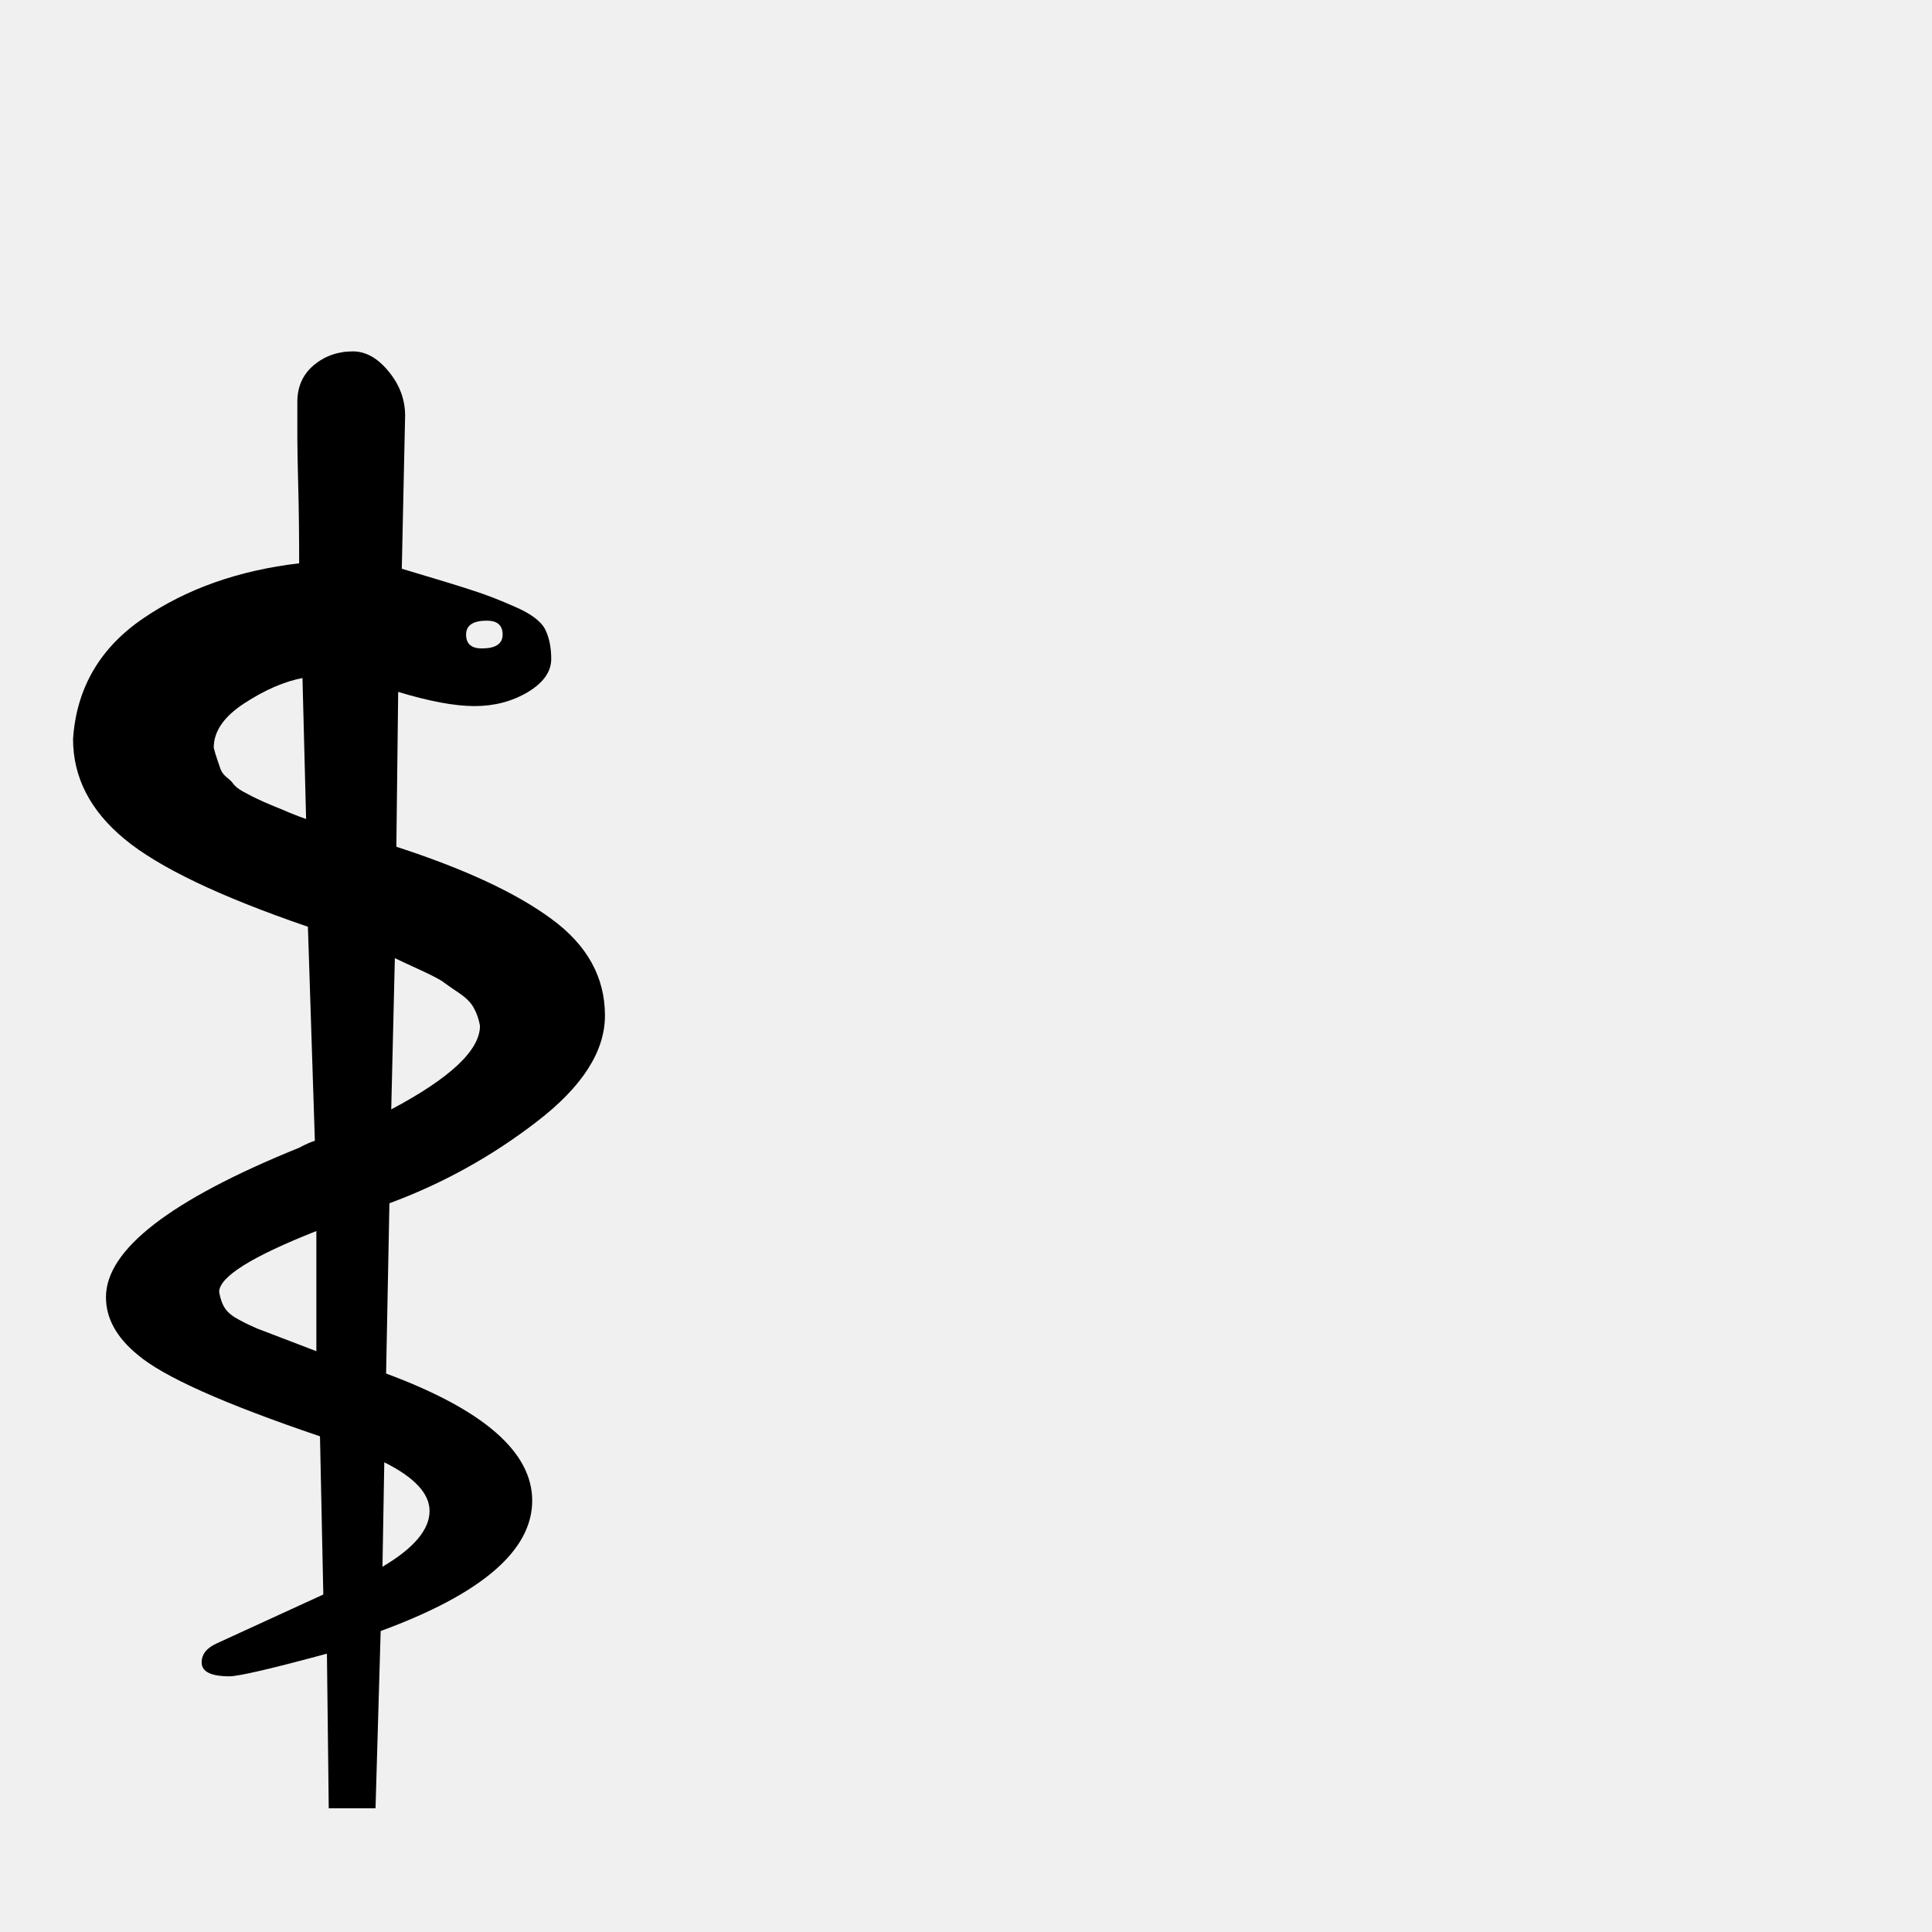
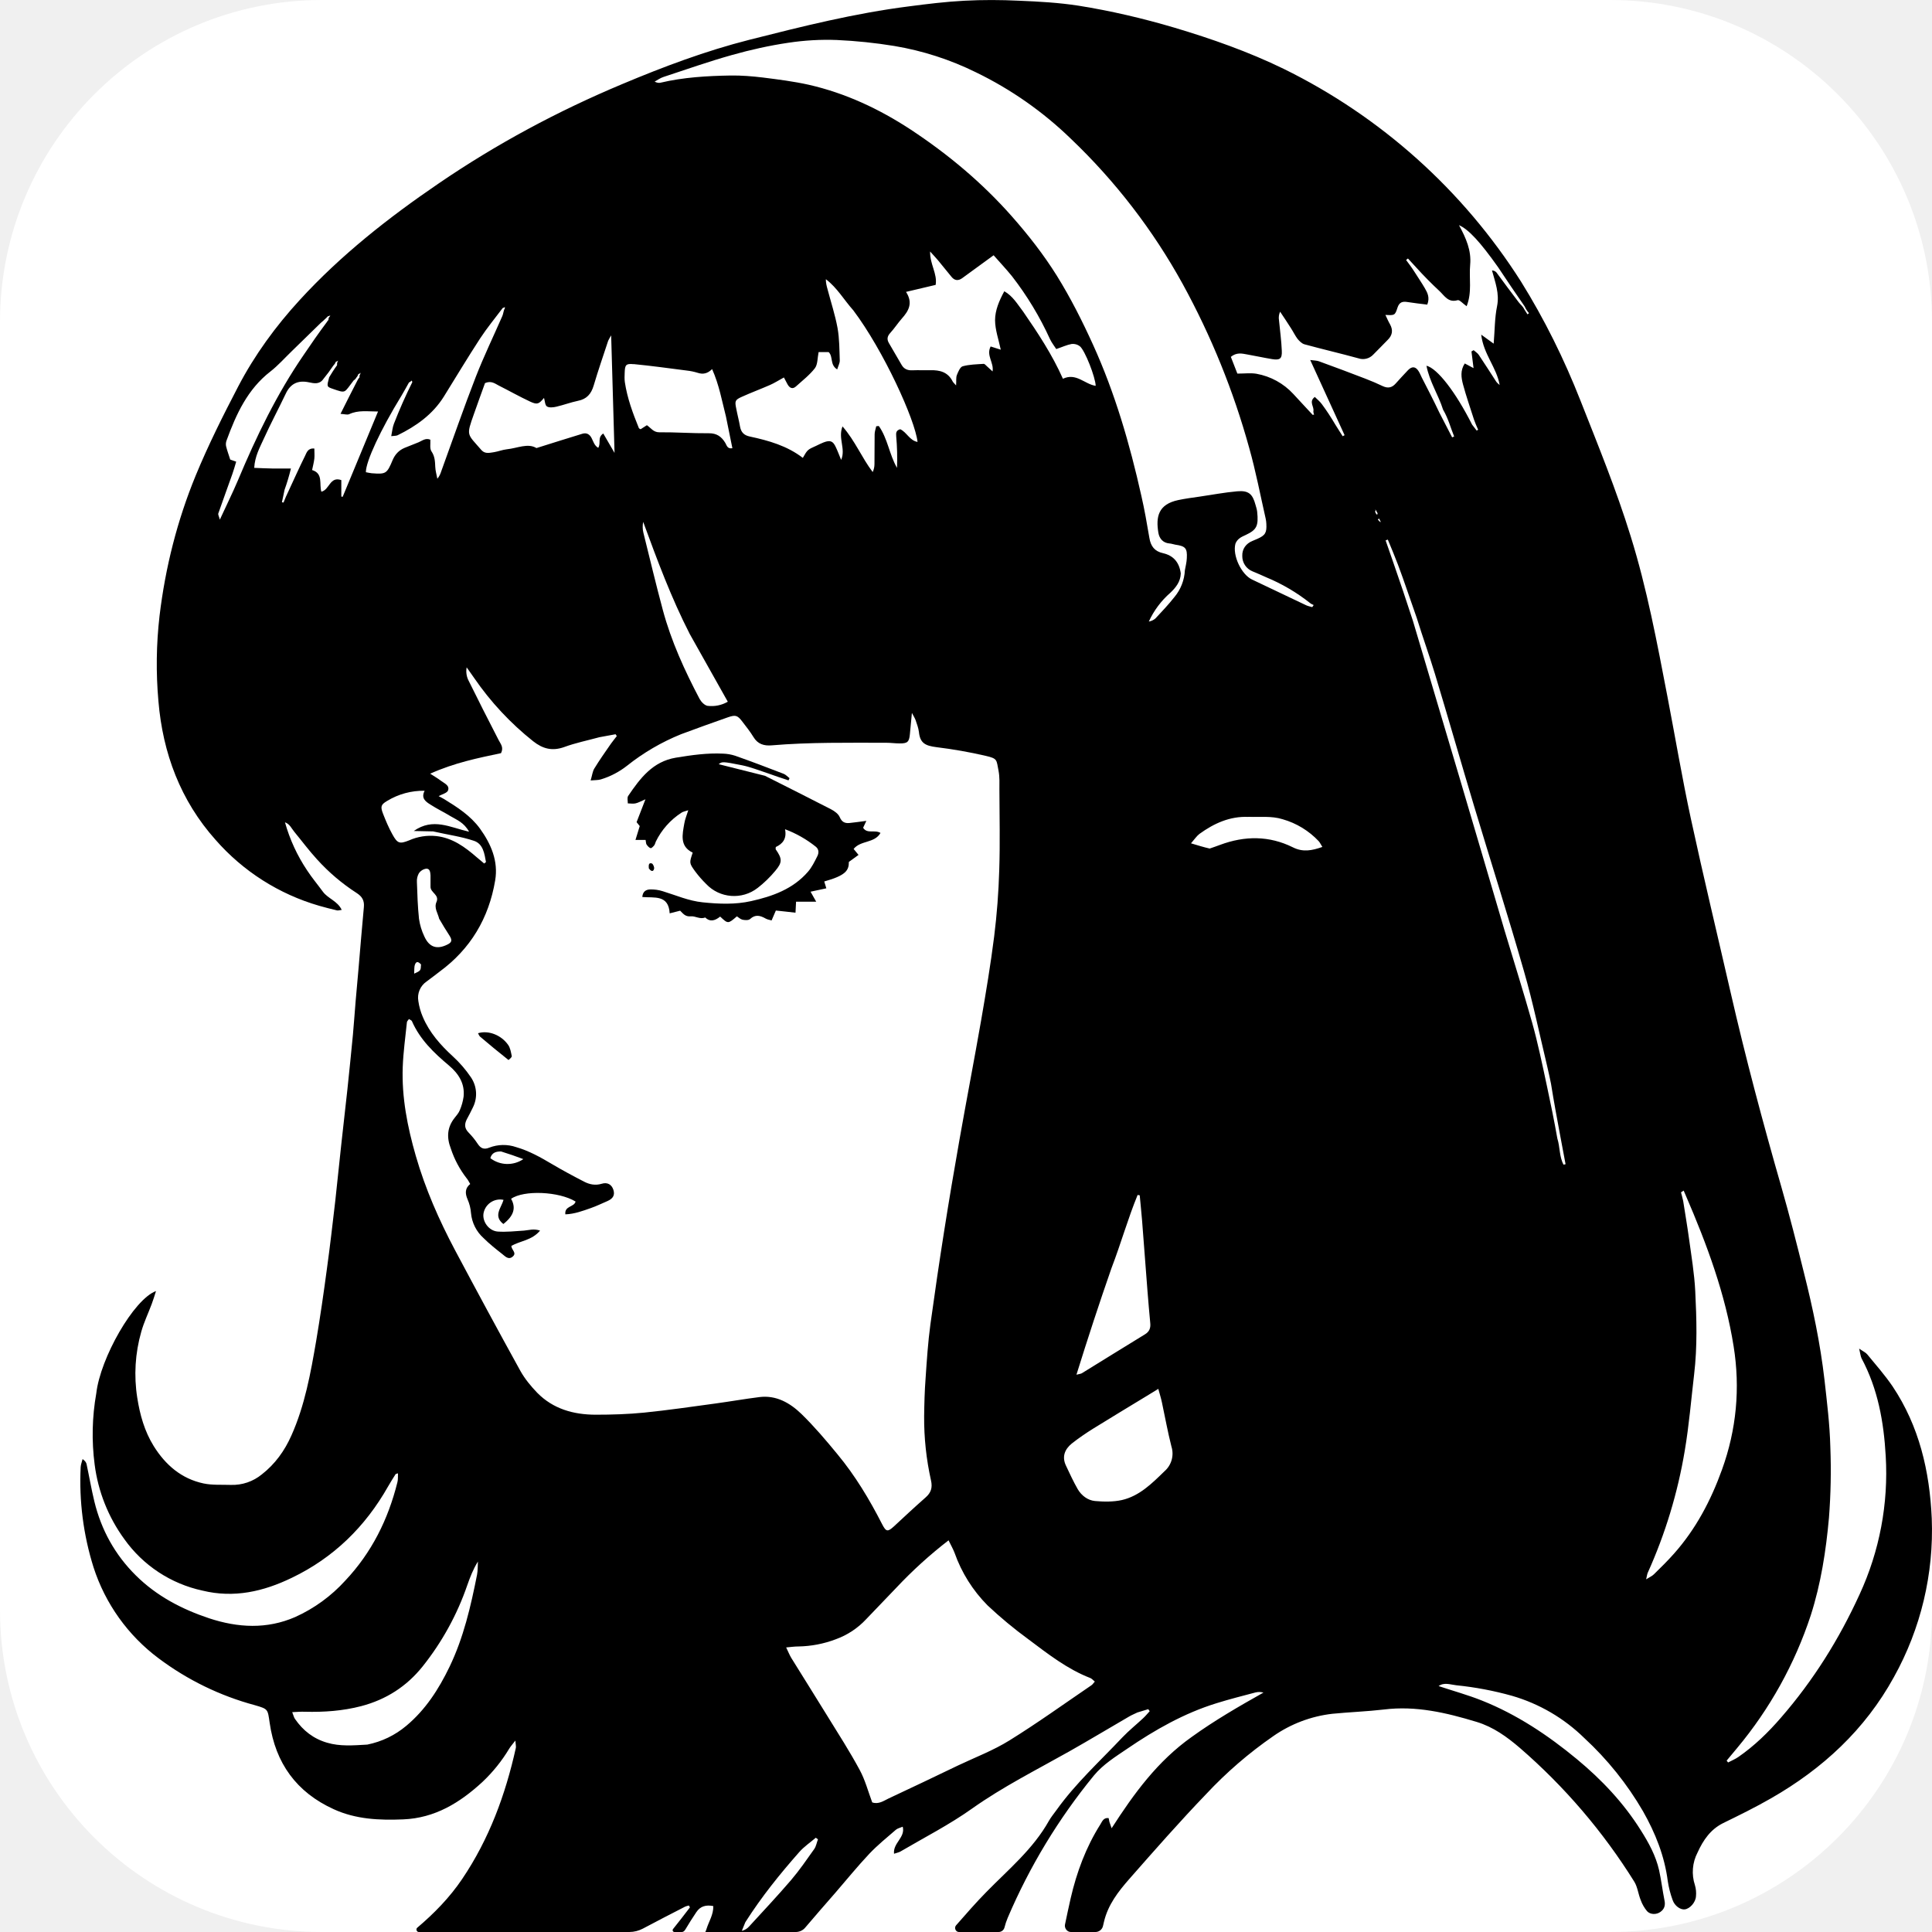
- <svg xmlns="http://www.w3.org/2000/svg" viewBox="0 0 100 100">
-   <text y=".9em" font-size="90">⚕</text>
+ <svg xmlns="http://www.w3.org/2000/svg" viewBox="0 0 24 24" width="24" height="24" role="img" aria-label="Hermes Agent">
+   <rect width="24" height="24" rx="4" fill="#fff" />
+   <g fill="#000" fill-rule="evenodd">
+     <path d="M5.938 12.835c.127-.039.285.02.373.143.028.038.036.092.046.14.003.014-.02.033-.04.05-.124-.098-.24-.194-.354-.291-.011-.01-.016-.027-.025-.042zM8.396 9.412c.195-.032.39-.06.588-.05a.54.54 0 01.148.026c.202.071.402.147.601.224.028.01.05.036.075.055l-.013.027a9.203 9.203 0 01-.26-.089c-.115-.038-.213-.077-.315-.098-.25-.05-.25-.046-.292-.014l.574.144c.275.139.55.276.823.417.042.022.09.057.107.098.026.06.063.076.117.072.066-.006.132-.017.213-.027l-.04.086c.051.08.142.02.216.064-.074.13-.247.09-.334.199l.061.074-.12.087c0 .106-.038.168-.306.243l.026.085-.196.042.07.124h-.25l-.007.137c-.081-.01-.161-.018-.244-.027l-.053.123c-.027-.008-.052-.011-.073-.023-.067-.038-.128-.056-.195.006-.019.017-.063.014-.093.008-.026-.006-.05-.029-.07-.042-.11.095-.11.095-.208.003-.057.046-.12.074-.186.011-.063.027-.123-.02-.178-.014-.07.007-.097-.035-.133-.07l-.13.033c-.013-.236-.194-.19-.34-.203.005-.072.05-.092.095-.094a.474.474 0 01.159.022c.164.05.32.12.496.138.203.021.405.029.601-.015.265-.059.52-.149.707-.365.049-.056.083-.127.117-.195.019-.038.02-.084-.02-.116a1.397 1.397 0 00-.382-.217c.024.12-.031.182-.115.221 0 .014-.004.025 0 .03.08.115.084.16-.007.267a1.39 1.39 0 01-.218.211.477.477 0 01-.641-.05 1.36 1.36 0 01-.133-.152c-.078-.107-.076-.108-.033-.236-.165-.08-.128-.226-.104-.364.008-.05.028-.096.049-.163-.04.014-.067.017-.087.032a.897.897 0 00-.316.357c-.007.016-.01.034-.02.047-.012.015-.034.038-.045.035-.02-.006-.037-.027-.05-.045-.008-.012-.007-.032-.012-.057h-.126l.053-.172a14.82 14.82 0 00-.039-.049l.11-.284c-.06.026-.091.044-.124.051-.03.007-.064 0-.095 0 0-.031-.01-.07.004-.092.149-.22.305-.428.593-.476z" />
+     <path d="M8.06 10.788c-.003-.038-.004-.075.037-.062.016.006.034.048.028.067-.01.04-.038.032-.064-.005z" />
+     <path clip-rule="evenodd" d="M11.981.009c.226-.012.453-.011.679 0 .247.01.495.024.74.062.401.064.798.157 1.19.273.463.138.92.299 1.356.511a7.31 7.31 0 012.948 2.642c.292.469.536.963.739 1.479.219.556.446 1.11.623 1.683.204.654.329 1.326.458 1.997.097.504.182 1.01.29 1.511.156.722.329 1.44.494 2.16.186.812.4 1.615.63 2.415.102.355.193.713.282 1.072.11.436.202.876.254 1.323.031.278.066.557.073.837a7.56 7.56 0 01-.017.88c-.037.413-.1.818-.226 1.212a5.017 5.017 0 01-.915 1.649l-.13.156.018.023c.043-.023.088-.041.127-.068.2-.138.373-.307.531-.49.4-.46.721-.973.975-1.529a3.59 3.59 0 00.325-1.72c-.024-.424-.097-.834-.3-1.213-.013-.027-.015-.06-.03-.121.05.035.082.048.101.072.107.13.22.258.315.398.33.494.46 1.052.486 1.64a3.75 3.75 0 01-.47 1.97c-.36.655-.887 1.14-1.526 1.506-.193.111-.394.21-.595.308-.157.078-.248.211-.318.365a.522.522 0 00-.033.406.359.359 0 01.013.139c-.005.077-.077.155-.14.162-.054.006-.125-.043-.15-.116a1.206 1.206 0 01-.06-.233c-.04-.314-.155-.6-.308-.87a3.906 3.906 0 00-.73-.91 2.129 2.129 0 00-.897-.524 4.093 4.093 0 00-.692-.131c-.075-.008-.15-.04-.22.01.18.06.363.11.538.18.434.173.82.43 1.18.728.308.255.58.543.794.884.098.155.186.315.227.496.027.123.042.25.067.375.013.062-.002.109-.053.144-.047.033-.122.034-.163-.01a.455.455 0 01-.08-.14c-.03-.073-.038-.159-.078-.225a7.314 7.314 0 00-1.423-1.664c-.16-.137-.329-.26-.537-.323-.376-.114-.753-.203-1.15-.154-.213.025-.427.032-.64.053a1.6 1.6 0 00-.736.278 5.14 5.14 0 00-.834.72c-.329.342-.642.699-.955 1.055-.136.155-.264.319-.314.531a5.227 5.227 0 00-.012.051.096.096 0 01-.09.076h-.31c-.046 0-.082-.048-.072-.094.023-.108.045-.216.07-.324.075-.325.19-.635.368-.917.024-.039.04-.088.104-.08l.01.049.027.077c.28-.435.571-.834.996-1.135.283-.204.584-.378.89-.55a.196.196 0 00-.098-.002c-.162.043-.325.084-.485.134-.402.124-.764.33-1.11.566-.147.1-.298.193-.414.333a7.314 7.314 0 00-1.07 1.767.845.845 0 00-.04.12.075.075 0 01-.072.056h-.494c-.04 0-.062-.051-.036-.082.123-.14.246-.282.377-.415.275-.281.58-.532.777-.884.027-.048.063-.09.095-.135.238-.333.54-.607.818-.902.082-.086.175-.16.26-.24.029-.027.053-.057.079-.085l-.018-.025-.135.041c-.034.017-.07.031-.102.05-.248.144-.494.292-.743.433-.408.23-.825.439-1.209.711-.281.2-.591.358-.889.533-.02.012-.044.015-.08.028-.015-.135.143-.201.108-.336-.033.014-.064.02-.085.038-.111.096-.227.19-.328.296-.148.157-.284.325-.425.488-.125.143-.25.286-.373.431A.153.153 0 019.89 24H8.762a.316.316 0 00.016-.042c.028-.09.085-.172.083-.28-.091-.018-.162.001-.212.077a4.45 4.45 0 00-.136.215c-.01.016-.024.03-.042.03h-.093c-.019 0-.029-.022-.017-.037.071-.088.14-.178.209-.268.001-.002-.006-.012-.012-.024-.014.004-.03.006-.045.013-.176.09-.352.181-.527.274a.363.363 0 01-.168.042H5.202c-.026 0-.039-.036-.019-.053.21-.178.402-.374.558-.605.335-.496.538-1.047.667-1.629.004-.02-.003-.043-.006-.091-.037.048-.059.072-.076.1a1.943 1.943 0 01-.334.415c-.28.258-.59.448-.983.464-.297.012-.588 0-.865-.127-.46-.21-.722-.57-.794-1.072-.025-.17-.017-.171-.182-.219A3.513 3.513 0 011.97 20.6a2.286 2.286 0 01-.808-1.13 3.569 3.569 0 01-.16-1.245c.002-.034.016-.067.024-.1.032.023.046.043.05.066.033.153.059.308.096.46.086.355.257.664.516.92.258.256.571.419.91.532.358.118.717.138 1.07-.016a1.89 1.89 0 00.621-.452c.328-.348.533-.76.648-1.223.009-.034.005-.071.007-.11-.015.006-.026.006-.03.011-.031.05-.064.1-.093.152-.284.502-.679.887-1.196 1.135-.351.17-.718.255-1.11.159a1.607 1.607 0 01-.971-.64 2.006 2.006 0 01-.368-.924 2.903 2.903 0 01.02-.886c.05-.439.466-1.17.742-1.271-.02.063-.035.112-.053.16-.043.116-.097.227-.13.345a1.901 1.901 0 00-.05.82c.033.212.09.416.204.6.147.236.346.407.62.465.11.023.225.014.338.018a.576.576 0 00.386-.131c.164-.128.282-.292.366-.481.168-.375.24-.777.309-1.179.05-.296.093-.594.133-.893.039-.281.071-.563.104-.845.026-.232.048-.464.074-.696.024-.228.052-.455.076-.683.024-.227.047-.455.069-.683.013-.14.022-.28.034-.42l.037-.417c.022-.25.041-.5.065-.748.008-.082-.02-.132-.09-.177a2.46 2.46 0 01-.492-.418c-.1-.109-.188-.228-.282-.342-.035-.042-.056-.097-.116-.118a2.084 2.084 0 00.275.597c.06.092.131.176.196.265.063.086.182.115.234.226-.028.003-.046.01-.06.006a4.74 4.74 0 01-.22-.057 2.71 2.71 0 01-1.287-.819c-.435-.487-.656-1.076-.71-1.723a5.206 5.206 0 01.014-1.06c.072-.602.22-1.186.45-1.745.155-.376.338-.741.526-1.102.205-.393.466-.75.765-1.076.512-.559 1.104-1.024 1.726-1.448.717-.49 1.478-.898 2.277-1.233C8.244.828 8.767.632 9.31.494c.655-.166 1.31-.33 1.982-.415.229-.03.458-.058.688-.07zm-1.847 22.82c-.07.06-.147.111-.207.18-.238.27-.464.549-.668.869l-.044.108a.177.177 0 00.093-.057c.174-.19.351-.378.519-.574.104-.122.195-.255.288-.386.024-.034.03-.08.046-.12l-.027-.02zm1.65-3.695a5.51 5.51 0 00-.653.593l-.37.386a.963.963 0 01-.377.25 1.372 1.372 0 01-.467.09c-.044 0-.087.006-.151.012.028.058.043.097.064.131.15.242.301.482.45.724.136.22.276.438.399.666.068.125.105.267.156.404.077.027.14-.018.202-.048.29-.135.579-.274.867-.412.213-.101.437-.186.636-.31.347-.215.68-.455 1.018-.685.015-.01.026-.028.042-.046-.023-.019-.038-.037-.056-.044-.287-.111-.527-.3-.77-.482a5.319 5.319 0 01-.506-.42 1.757 1.757 0 01-.41-.653c-.019-.049-.045-.095-.075-.156zm-5.847.264c-.06.096-.097.194-.132.293a3.38 3.38 0 01-.555 1.01c-.2.25-.455.412-.762.493-.23.06-.464.076-.7.07-.048-.002-.097.002-.158.005.016.04.021.066.035.085.1.145.23.246.4.295.157.046.316.034.498.023.181-.037.343-.115.485-.234.238-.199.402-.454.536-.732.175-.363.264-.751.342-1.144.01-.053.008-.11.011-.164zm14.945-4.586c.008.029.016.057.027.107.024.155.051.31.072.464.03.219.067.437.078.657.017.344.027.689-.014 1.033-.037.315-.063.633-.116.946a6.153 6.153 0 01-.46 1.518c-.008.018-.01.039-.02.082.047-.03.077-.042.098-.064.085-.083.17-.167.248-.255.271-.305.458-.66.596-1.043.18-.498.228-1.011.145-1.531-.103-.65-.33-1.263-.597-1.881a9.055 9.055 0 00-.024-.055l-.033.022zM5.797 8.29a.26.26 0 00.018.153c.124.251.25.501.379.75.025.049.066.09.03.163-.284.06-.578.119-.88.255.059.038.097.06.132.087.042.032.112.058.09.12-.01.033-.075.048-.117.072.017.01.043.021.067.036.166.102.33.207.447.368.138.192.229.404.188.644-.079.469-.306.85-.69 1.132-.054.04-.106.083-.161.122a.243.243 0 00-.103.245.77.77 0 00.055.195c.083.196.22.35.375.492.083.076.159.164.222.257a.37.37 0 01.025.377c-.023.05-.05.099-.076.148-.03.06-.028.111.022.162.041.042.08.089.112.138.038.058.078.079.147.05a.486.486 0 01.333-.006c.16.046.302.126.444.21.13.077.264.149.4.219.067.035.14.05.219.026.071-.022.124.01.145.076.02.064-.003.108-.074.139-.07.03-.137.063-.209.088-.1.035-.201.073-.314.077-.013-.107.11-.088.127-.159-.206-.126-.643-.145-.801-.034.063.112.035.21-.096.313-.13-.1-.025-.202.002-.3a.209.209 0 00-.249.17c-.015.101.067.216.178.224.108.007.218-.005.326-.012.06-.005.12-.027.199 0-.103.123-.248.127-.357.19.002.05.07.086.019.131-.053.048-.095-.001-.132-.03-.08-.063-.16-.126-.231-.197a.474.474 0 01-.157-.311.52.52 0 00-.043-.172c-.032-.074-.032-.137.033-.19-.018-.03-.028-.053-.045-.072a1.222 1.222 0 01-.196-.369c-.053-.137-.046-.264.048-.381.024-.03.05-.06.064-.095a.664.664 0 00.047-.168c.017-.165-.064-.287-.182-.387-.186-.156-.36-.322-.46-.551-.005-.011-.024-.017-.037-.026-.011.017-.024.027-.025.038-.019.185-.045.37-.052.557-.014.377.058.743.162 1.104.118.41.289.798.488 1.173.267.502.537 1.002.812 1.5.055.098.13.189.208.27.198.202.452.272.724.273.202 0 .404-.006.605-.026.295-.03.59-.073.884-.113.183-.025.365-.057.548-.08.21-.026.38.073.522.21.16.156.305.327.447.5.22.265.397.56.554.867.05.098.07.1.147.03.13-.121.26-.242.394-.36.067-.059.088-.12.067-.213a3.535 3.535 0 01-.085-.796c.002-.157.006-.314.018-.471.015-.224.03-.45.06-.672a59.114 59.114 0 01.362-2.298c.087-.493.182-.984.268-1.477.06-.347.118-.694.162-1.043.034-.273.055-.55.063-.825.011-.332.003-.665.002-.998 0-.077.004-.155-.01-.23-.028-.142-.01-.155-.162-.19a5.826 5.826 0 00-.607-.107c-.146-.018-.207-.053-.221-.19-.006-.049-.025-.098-.041-.146-.009-.025-.024-.048-.046-.09l-.025.264c-.009.096-.029.116-.127.115-.055 0-.11-.008-.164-.008-.476 0-.952-.008-1.426.032-.095.008-.173-.015-.226-.103-.04-.066-.088-.126-.134-.186-.063-.084-.086-.093-.182-.06-.195.068-.388.138-.582.21a2.71 2.71 0 00-.675.394.986.986 0 01-.323.168c-.033.01-.07.008-.127.013.02-.066.024-.114.047-.15.064-.105.135-.205.205-.306.023-.033.049-.063.073-.095l-.015-.023-.201.037c-.146.04-.296.07-.437.122-.148.053-.266.023-.386-.072a3.623 3.623 0 01-.733-.786l-.093-.132zm8.592 8.963l-.147.09c-.22.134-.44.266-.659.402-.093.058-.184.12-.27.188-.085.07-.124.161-.072.272.047.1.093.2.147.294.047.08.124.138.213.147.11.01.228.012.336-.012.217-.05.372-.205.528-.357a.291.291 0 00.087-.308c-.046-.18-.079-.365-.118-.547-.011-.052-.027-.103-.045-.169zm-.257-2.409c-.12.291-.205.597-.325.91-.151.433-.294.87-.435 1.323.036-.01.054-.01.067-.018.261-.16.522-.324.785-.484.054-.033.071-.078.065-.138-.012-.13-.024-.262-.034-.393l-.068-.886c-.008-.103-.02-.206-.029-.31-.009 0-.017-.002-.026-.004zm3.081-8.13l.099.285c.08.231.159.463.24.714l.58 1.952c.187.63.372 1.262.558 1.893.114.382.235.762.343 1.146.072.257.126.519.186.799.044.206.087.413.127.64.034.106.023.226.077.325l.025-.006-.068-.362c-.038-.206-.077-.412-.113-.638-.015-.07-.029-.141-.046-.211-.095-.396-.177-.796-.29-1.187-.196-.685-.413-1.364-.618-2.046-.165-.549-.322-1.1-.488-1.648-.069-.227-.15-.45-.226-.695l-.117-.336c-.037-.107-.075-.216-.115-.322-.04-.106-.084-.21-.127-.314a7.558 7.558 0 01-.027.01zM6.225 14.304c-.063-.001-.115.014-.134.083a.35.35 0 00.41.012 4.533 4.533 0 00-.276-.095zM5.23 11.98c-.026-.027-.057-.048-.075.002-.012.032-.007.07-.01.113.082-.037.082-.037.085-.115zm.062-1.189a.135.135 0 00-.088.056.197.197 0 00-.025.11c.005.152.01.306.026.457a.751.751 0 00.066.218c.061.136.157.167.288.101.055-.027.06-.054.025-.11a4.52 4.52 0 01-.129-.211c-.015-.068-.066-.131-.033-.207.04-.09-.076-.116-.074-.19V10.874c-.003-.038-.006-.087-.056-.083zm-.017-.968a.867.867 0 00-.467.127c-.076.045-.084.07-.05.158.034.087.07.173.115.254.064.117.09.125.21.077a.657.657 0 01.336-.053c.202.022.357.136.504.264l.092.077c.007-.006.014-.013.022-.018-.019-.105-.035-.226-.149-.264-.157-.053-.324-.075-.508-.117l-.24-.005c.24-.169.452-.044.687.009-.063-.115-.153-.147-.23-.193-.082-.05-.17-.092-.25-.144-.06-.037-.12-.08-.072-.172zm10.233.325c-.23-.01-.427.08-.608.211-.034.026-.06.065-.105.117.087.026.15.046.232.065.044-.015.088-.03.13-.046.306-.114.61-.115.904.031.126.063.237.04.366-.005-.02-.031-.03-.054-.045-.071a.986.986 0 00-.448-.273c-.14-.044-.284-.024-.426-.03zM7.99 6.483a.308.308 0 00.002.133c.08.321.156.643.242.962.104.387.27.75.456 1.103.02.037.061.08.098.087a.404.404 0 00.253-.051l-.472-.84c-.23-.448-.405-.92-.579-1.394zM10.397.497c-.2-.008-.405.004-.603.034-.236.035-.47.087-.7.152-.287.08-.569.18-.852.273-.04.013-.074.038-.11.058.028.014.05.018.07.014.287-.068.58-.085.873-.09.134-.002.269.009.402.025.19.024.382.048.57.09.456.104.874.3 1.265.556.464.306.888.66 1.257 1.078.205.232.395.475.56.739.17.274.315.561.449.856.273.601.456 1.232.6 1.876.04.173.07.348.1.524.017.104.065.167.17.19.122.028.2.105.22.251-.003.102-.06.174-.129.24a1.065 1.065 0 00-.268.358.164.164 0 00.083-.039c.08-.086.162-.172.235-.265a.56.56 0 00.13-.333c.009-.05.022-.1.024-.15.007-.124-.017-.15-.143-.168-.025-.004-.049-.014-.073-.015-.082-.007-.125-.063-.137-.131-.033-.198-.004-.355.247-.408.086-.018.174-.03.26-.042.158-.023.315-.053.473-.067.14-.012.19.033.226.167.008.029.018.057.021.087.019.179-.008.225-.141.288-.027.013-.055.024-.078.042a.148.148 0 00-.051.067c-.039.144.073.382.206.445l.673.32c.023.011.05.015.075.023l.018-.026c-.015-.008-.032-.013-.044-.024a2.27 2.27 0 00-.544-.32 4.898 4.898 0 00-.173-.075.203.203 0 01-.126-.191c-.003-.085.045-.154.128-.187l.059-.025c.099-.044.118-.076.112-.187a.384.384 0 00-.008-.063c-.067-.294-.123-.59-.205-.88a9.478 9.478 0 00-.826-2.036 7.465 7.465 0 00-1.39-1.805 4.536 4.536 0 00-1.177-.824 3.656 3.656 0 00-1.016-.328 6.155 6.155 0 00-.712-.074zm6.719 5.955c.01.014.018.028.038.034l-.022-.044-.016.01zM4.103 3.917a.062.062 0 01-.03.012.455.455 0 01-.04.039c-.01.01-.02.02-.045.04l-.363.354c-.088.085-.17.178-.266.253-.284.22-.425.53-.544.855a.132.132 0 00-.007.071c.013.055.033.108.052.168l.074.026c-.017.056-.03.105-.047.152-.058.164-.118.327-.175.491-.005.015.008.036.019.077.08-.175.158-.33.225-.489.228-.544.484-1.074.819-1.561.09-.133.182-.266.283-.401.004-.006.007-.013.022-.03.001-.016.003-.032.015-.04l.008-.017zm12.976 2.408a.023.023 0 01.009.019.073.073 0 00-.006.01.188.188 0 00.007.02l.018.022c.002-.007.007-.016.005-.021-.003-.01-.012-.018-.02-.038a1.331 1.331 0 01-.013-.012zM4.199 4.48c-.003.004-.008.008-.027.014-.005.013-.011.025-.031.047a2.085 2.085 0 01-.124.167c-.048.07-.116.055-.181.041-.134-.028-.228.016-.287.143-.089.187-.187.37-.273.56-.049.108-.11.216-.118.36.081.003.154.007.228.008h.228a2.563 2.563 0 01-.079.264c-.01.052-.022.103-.033.155l.02.004c.018-.046.037-.092.067-.153.066-.142.13-.285.2-.426.02-.04.034-.1.116-.092 0 .043.004.084 0 .124-.005.045-.017.09-.028.143.141.043.086.174.115.269.102-.022.104-.195.248-.144v.205l.017.002.439-1.059c-.13 0-.246-.02-.358.033-.024.011-.058-.001-.108-.004.075-.15.139-.278.211-.417a.128.128 0 01.025-.036c0-.015-.001-.03.008-.038l.006-.02c-.005.006-.01.011-.028.017-.004.012-.009.024-.026.045a.085.085 0 01-.032.033c-.123.157-.09.164-.258.106-.079-.027-.078-.028-.047-.144.028-.046.056-.093.098-.15 0-.016-.001-.032.007-.042L4.2 4.48zm2.073-.67c-.003.006-.007.011-.027.016-.094.125-.194.246-.28.377-.155.238-.301.481-.451.723-.14.224-.345.368-.575.481-.017.008-.04.006-.079.011.012-.059.016-.109.033-.153a6.076 6.076 0 01.229-.518l-.007-.02a.138.138 0 01-.035.025c-.028.05-.055.1-.093.164-.26.424-.443.817-.442.95.024.004.048.011.073.013.177.013.188.007.26-.165.03-.07.077-.12.147-.15l.175-.07c.044-.018.085-.057.146-.032.003.05-.01.11.014.145.042.062.044.125.047.193.002.049.017.098.026.147.029-.034.039-.065.05-.097.142-.39.277-.782.428-1.17.1-.256.22-.504.33-.756.013-.03.013-.067.03-.092V3.81zm3.987-.34c0 .045.01.084.021.123.042.16.094.318.124.48.024.133.023.27.028.406 0 .033-.019.067-.032.11-.094-.058-.047-.158-.106-.215h-.125c-.015.072-.01.152-.046.2-.066.085-.155.154-.236.227-.043.038-.078.018-.103-.025l-.046-.087c-.065.035-.117.069-.172.093-.116.051-.235.095-.35.147-.085.038-.09.053-.07.147.014.075.034.148.047.223.013.072.05.109.123.124.233.05.462.115.657.265.058-.102.058-.102.168-.151.03-.014.06-.03.092-.042.08-.03.115-.017.15.06.023.048.041.098.066.158.06-.14-.042-.267.017-.416.157.18.24.39.375.567a.235.235 0 00.022-.098c.002-.124 0-.247.002-.371 0-.034.013-.067.02-.1l.032-.003c.11.155.13.354.226.52a3.036 3.036 0 00-.01-.392c-.004-.045 0-.074.05-.088.08.036.116.14.215.158-.03-.275-.423-1.137-.798-1.635-.114-.127-.2-.28-.34-.386zm-2.667.696c-.019.034-.03.05-.037.067-.061.185-.125.37-.18.556-.031.105-.087.169-.195.19-.09.019-.178.052-.268.073-.038.009-.089.015-.118-.003-.024-.016-.025-.069-.036-.106-.064.076-.082.087-.17.047-.133-.062-.262-.135-.393-.201-.048-.025-.093-.063-.17-.03-.043.12-.091.25-.137.382-.099.28-.087.242.095.453.046.048.102.03.154.023.054-.009.106-.03.16-.036.13-.013.26-.08.367-.015.204-.064.387-.122.571-.178.05-.015.089.005.114.054.022.042.034.093.082.121.038-.056-.013-.128.063-.178l.14.241-.042-1.46zm.278.358c-.096-.01-.107.01-.11.108-.002.038-.003.078.002.115.03.2.099.386.174.57.002.006.012.01.022.015l.078-.05c.052.036.081.088.153.088.205-.002.41.014.616.012.099-.001.158.042.205.12.018.03.024.077.088.066l-.08-.394c-.05-.195-.085-.395-.172-.589-.057.057-.114.068-.18.046a.72.72 0 00-.135-.028c-.22-.028-.44-.059-.66-.08zm10.254-1.727c.089.163.155.316.139.491-.016.168.026.342-.044.516-.047-.033-.088-.082-.112-.075-.117.035-.164-.057-.227-.115a4.772 4.772 0 01-.286-.29l-.104-.113a4.856 4.856 0 01-.023.019c.035.046.07.093.11.156.04.064.084.127.122.193.034.058.065.118.031.205-.082-.01-.164-.019-.246-.032-.06-.01-.101 0-.124.07-.031.098-.037.096-.15.09.02.042.036.08.057.116.041.074.03.138-.03.196-.06.06-.118.122-.178.181a.175.175 0 01-.185.046c-.222-.061-.447-.113-.67-.174-.032-.009-.063-.04-.086-.068-.03-.04-.052-.087-.08-.13-.044-.07-.09-.138-.136-.207a.18.18 0 00-.014.105c.012.127.03.253.035.38.005.1-.024.12-.121.104-.104-.017-.206-.04-.31-.058-.064-.012-.131-.028-.202.03l.081.208c.09 0 .166-.01.237.002a.819.819 0 01.458.251c.078.083.154.168.241.26l.018-.005c-.004-.006-.008-.013-.01-.04.014-.056-.062-.118.018-.178.031.03.064.057.088.09.058.078.111.159.169.257l.089.141.024-.013a2093.819 2093.819 0 01-.427-.934c.055.007.083.007.108.016.193.07.385.142.577.216.074.028.147.06.219.094.062.028.112.018.157-.033.05-.056.102-.112.154-.167.05-.051.095-.046.132.014.016.025.026.053.04.08.071.138.143.277.217.433l.159.308.025-.011c-.044-.106-.07-.218-.138-.334-.057-.182-.168-.346-.206-.545.136.034.362.326.567.732l.057.074.018-.011a1.563 1.563 0 01-.052-.127c-.046-.145-.097-.29-.136-.436-.022-.083-.036-.173.022-.26l.109.058-.026-.207.027-.016c.022.02.05.036.065.06.073.108.143.22.215.33.01.016.029.029.043.043-.036-.217-.2-.38-.229-.626l.155.112c.014-.166.012-.319.042-.465.032-.158-.023-.297-.063-.445.024.004.036.006.055.025.092.124.183.249.277.371.02.027.05.047.069.087l.04.063.019-.015a.293.293 0 01-.053-.082 27.922 27.922 0 01-.332-.49c-.221-.311-.363-.467-.485-.521zm-6.57.327c-.003.161.092.275.069.415l-.368.087c.09.139.032.237-.052.331-.05.057-.092.122-.143.178-.037.04-.046.078-.018.126l.16.275c.029.048.072.066.128.064.076-.003.152 0 .228-.001.116-.003.216.022.275.137.006.014.02.024.044.052.004-.059-.003-.098.01-.13.016-.04.04-.099.072-.108.084-.023.173-.024.26-.03.013-.001.027.018.04.029l.071.065c.019-.11-.082-.198-.024-.31l.126.04c-.026-.123-.07-.245-.071-.366 0-.123.051-.243.115-.36.107.062.16.156.234.253.183.265.36.533.494.834.165-.078.27.068.407.088-.003-.106-.133-.441-.197-.492a.142.142 0 00-.102-.028c-.06.011-.119.039-.191.063-.025-.039-.056-.078-.077-.122a3.936 3.936 0 00-.473-.783c-.076-.094-.16-.182-.228-.26l-.391.285c-.049.035-.094.03-.132-.017l-.169-.207c-.025-.03-.053-.059-.097-.108z" />
+   </g>
</svg>
